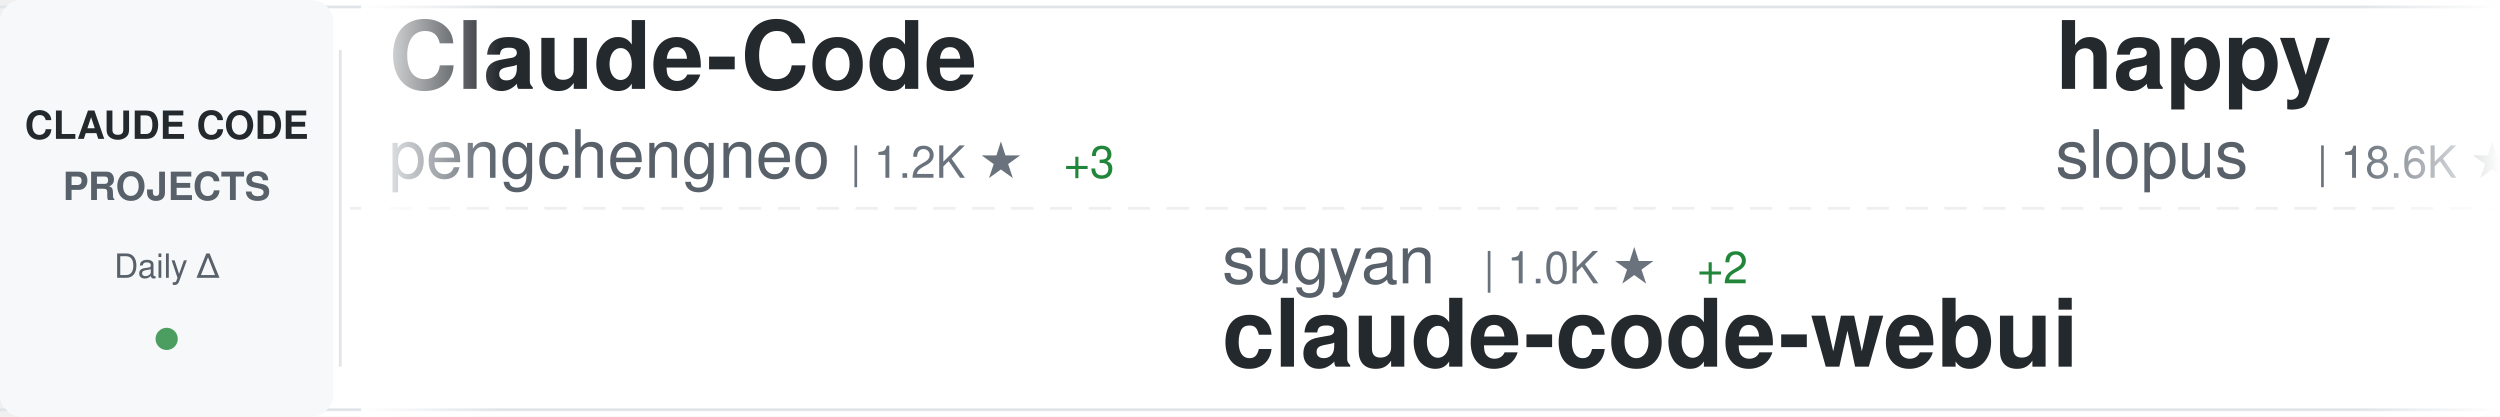
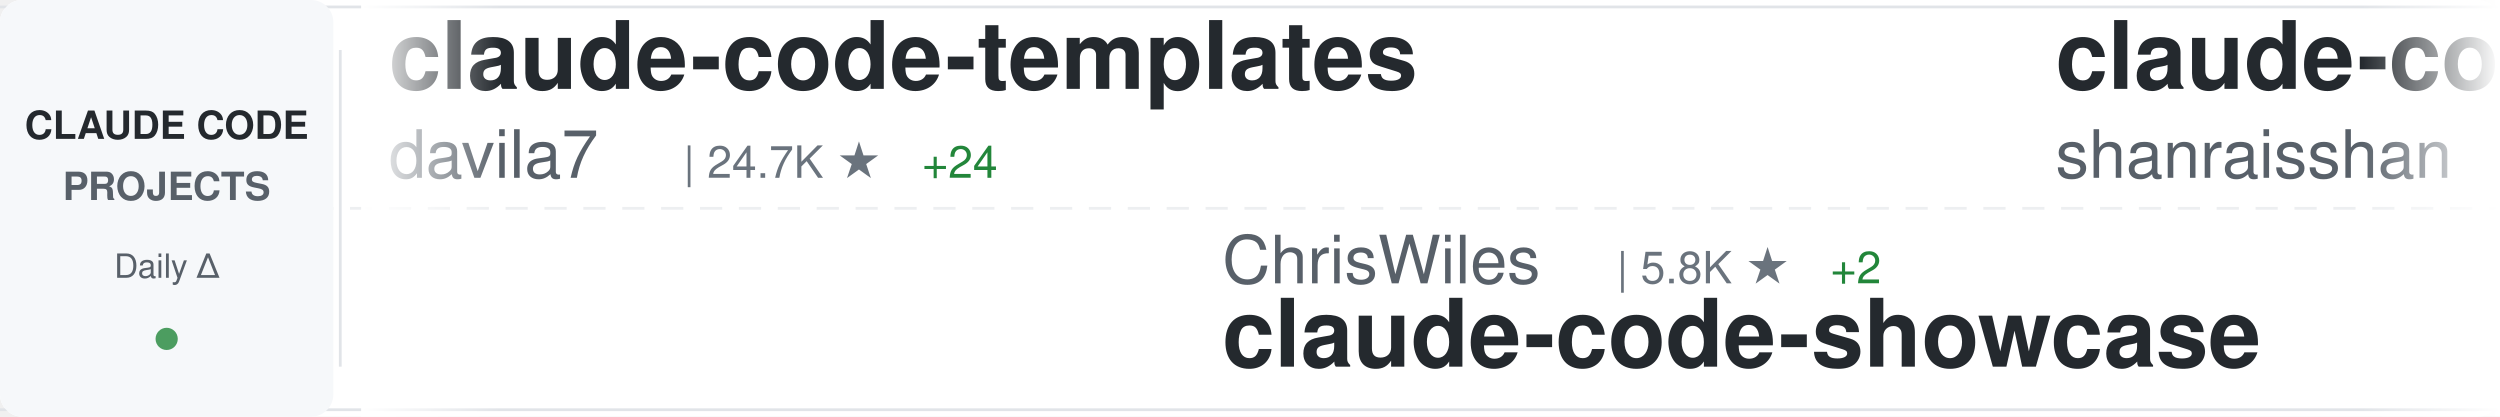
<svg xmlns="http://www.w3.org/2000/svg" width="900" height="150">
  <defs>
    <linearGradient id="awesomeLeftFade" x1="0%" y1="0%" x2="100%" y2="0%">
      <stop offset="0%" style="stop-color:#ffffff;stop-opacity:1" />
      <stop offset="100%" style="stop-color:#ffffff;stop-opacity:0" />
    </linearGradient>
    <linearGradient id="awesomeRightFade" x1="0%" y1="0%" x2="100%" y2="0%">
      <stop offset="0%" style="stop-color:#ffffff;stop-opacity:0" />
      <stop offset="100%" style="stop-color:#ffffff;stop-opacity:1" />
    </linearGradient>
  </defs>
  <rect width="900" height="150" fill="#ffffff" rx="8" />
  <rect x="0" y="2" width="900" height="1" fill="#e1e4e8" />
  <rect x="0" y="147" width="900" height="1" fill="#e1e4e8" />
  <line x1="0" y1="75" x2="900" y2="75" stroke="#e1e4e8" stroke-width="1" stroke-dasharray="8 6" opacity="0.6" />
  <rect x="0" y="0" width="120" height="150" fill="#f6f8fa" rx="8" />
  <text x="60" y="50" font-family="-apple-system, BlinkMacSystemFont, 'Segoe UI', Helvetica, Arial, sans-serif" font-size="14" font-weight="600" fill="#24292e" text-anchor="middle">CLAUDE CODE</text>
  <text x="60" y="72" font-family="-apple-system, BlinkMacSystemFont, 'Segoe UI', Helvetica, Arial, sans-serif" font-size="14" font-weight="600" fill="#586069" text-anchor="middle">PROJECTS</text>
  <text x="60" y="100" font-family="-apple-system, BlinkMacSystemFont, 'Segoe UI', Helvetica, Arial, sans-serif" font-size="12" font-weight="500" fill="#586069" text-anchor="middle">Daily Δ</text>
  <circle cx="60" cy="122" r="4" fill="#22863a" opacity="0.8" />
  <rect x="122" y="18" width="1" height="114" fill="#e1e4e8" />
  <clipPath id="awesomeTickerClip">
    <rect x="130" y="0" width="770" height="150" />
  </clipPath>
  <g clip-path="url(#awesomeTickerClip)">
    <g id="awesomeTickerItems">
      <animateTransform attributeName="transform" attributeType="XML" type="translate" from="0 0" to="-3000 0" dur="54s" repeatCount="indefinite" />
      <g transform="translate(0, 0)">
-         <text x="140" y="32" font-family="-apple-system, BlinkMacSystemFont, 'Segoe UI', Helvetica, Arial, sans-serif" font-size="34" font-weight="600" fill="#24292e">Claude-Code</text>
-         <text x="140" y="64" font-family="-apple-system, BlinkMacSystemFont, 'Segoe UI', Helvetica, Arial, sans-serif" font-size="24" font-weight="400" fill="#586069">pengchengneo</text>
-         <text x="306" y="64" font-family="-apple-system, BlinkMacSystemFont, 'Segoe UI', Helvetica, Arial, sans-serif" font-size="16" font-weight="500" fill="#6a737d">| 1.2K ★</text>
-         <text x="383" y="64" font-family="-apple-system, BlinkMacSystemFont, 'Segoe UI', Helvetica, Arial, sans-serif" font-size="16" font-weight="500" fill="#22863a"> +3</text>
+         <text x="140" y="32" font-family="-apple-system, BlinkMacSystemFont, 'Segoe UI', Helvetica, Arial, sans-serif" font-size="34" font-weight="600" fill="#24292e">claude-code-templates</text>
+         <text x="140" y="64" font-family="-apple-system, BlinkMacSystemFont, 'Segoe UI', Helvetica, Arial, sans-serif" font-size="24" font-weight="400" fill="#586069">davila7</text>
+         <text x="246" y="64" font-family="-apple-system, BlinkMacSystemFont, 'Segoe UI', Helvetica, Arial, sans-serif" font-size="16" font-weight="500" fill="#6a737d">| 24.7K ★</text>
+         <text x="332" y="64" font-family="-apple-system, BlinkMacSystemFont, 'Segoe UI', Helvetica, Arial, sans-serif" font-size="16" font-weight="500" fill="#22863a"> +24</text>
      </g>
      <g transform="translate(300, 0)">
-         <text x="140" y="102" font-family="-apple-system, BlinkMacSystemFont, 'Segoe UI', Helvetica, Arial, sans-serif" font-size="24" font-weight="400" fill="#586069">sugyan</text>
-         <text x="234" y="102" font-family="-apple-system, BlinkMacSystemFont, 'Segoe UI', Helvetica, Arial, sans-serif" font-size="16" font-weight="500" fill="#6a737d">| 1.0K ★</text>
-         <text x="311" y="102" font-family="-apple-system, BlinkMacSystemFont, 'Segoe UI', Helvetica, Arial, sans-serif" font-size="16" font-weight="500" fill="#22863a"> +2</text>
-         <text x="140" y="132" font-family="-apple-system, BlinkMacSystemFont, 'Segoe UI', Helvetica, Arial, sans-serif" font-size="34" font-weight="600" fill="#24292e">claude-code-webui</text>
+         <text x="140" y="102" font-family="-apple-system, BlinkMacSystemFont, 'Segoe UI', Helvetica, Arial, sans-serif" font-size="24" font-weight="400" fill="#586069">ChrisWiles</text>
+         <text x="282" y="102" font-family="-apple-system, BlinkMacSystemFont, 'Segoe UI', Helvetica, Arial, sans-serif" font-size="16" font-weight="500" fill="#6a737d">| 5.8K ★</text>
+         <text x="359" y="102" font-family="-apple-system, BlinkMacSystemFont, 'Segoe UI', Helvetica, Arial, sans-serif" font-size="16" font-weight="500" fill="#22863a"> +2</text>
+         <text x="140" y="132" font-family="-apple-system, BlinkMacSystemFont, 'Segoe UI', Helvetica, Arial, sans-serif" font-size="34" font-weight="600" fill="#24292e">claude-code-showcase</text>
      </g>
      <g transform="translate(600, 0)">
-         <text x="140" y="32" font-family="-apple-system, BlinkMacSystemFont, 'Segoe UI', Helvetica, Arial, sans-serif" font-size="34" font-weight="600" fill="#24292e">happy</text>
-         <text x="140" y="64" font-family="-apple-system, BlinkMacSystemFont, 'Segoe UI', Helvetica, Arial, sans-serif" font-size="24" font-weight="400" fill="#586069">slopus</text>
-         <text x="234" y="64" font-family="-apple-system, BlinkMacSystemFont, 'Segoe UI', Helvetica, Arial, sans-serif" font-size="16" font-weight="500" fill="#6a737d">| 18.6K ★</text>
-         <text x="320" y="64" font-family="-apple-system, BlinkMacSystemFont, 'Segoe UI', Helvetica, Arial, sans-serif" font-size="16" font-weight="500" fill="#22863a"> +73</text>
+         <text x="140" y="32" font-family="-apple-system, BlinkMacSystemFont, 'Segoe UI', Helvetica, Arial, sans-serif" font-size="34" font-weight="600" fill="#24292e">claude-code-best-practic...</text>
+         <text x="140" y="64" font-family="-apple-system, BlinkMacSystemFont, 'Segoe UI', Helvetica, Arial, sans-serif" font-size="24" font-weight="400" fill="#586069">shanraisshan</text>
+         <text x="306" y="64" font-family="-apple-system, BlinkMacSystemFont, 'Segoe UI', Helvetica, Arial, sans-serif" font-size="16" font-weight="500" fill="#6a737d">| 46.1K ★</text>
+         <text x="392" y="64" font-family="-apple-system, BlinkMacSystemFont, 'Segoe UI', Helvetica, Arial, sans-serif" font-size="16" font-weight="500" fill="#22863a"> +266</text>
      </g>
      <g transform="translate(900, 0)">
-         <text x="140" y="102" font-family="-apple-system, BlinkMacSystemFont, 'Segoe UI', Helvetica, Arial, sans-serif" font-size="24" font-weight="400" fill="#586069">RichardAtCT</text>
-         <text x="294" y="102" font-family="-apple-system, BlinkMacSystemFont, 'Segoe UI', Helvetica, Arial, sans-serif" font-size="16" font-weight="500" fill="#6a737d">| 2.5K ★</text>
-         <text x="371" y="102" font-family="-apple-system, BlinkMacSystemFont, 'Segoe UI', Helvetica, Arial, sans-serif" font-size="16" font-weight="500" fill="#22863a"> +6</text>
-         <text x="140" y="132" font-family="-apple-system, BlinkMacSystemFont, 'Segoe UI', Helvetica, Arial, sans-serif" font-size="34" font-weight="600" fill="#24292e">claude-code-telegram</text>
+         <text x="140" y="102" font-family="-apple-system, BlinkMacSystemFont, 'Segoe UI', Helvetica, Arial, sans-serif" font-size="24" font-weight="400" fill="#586069">lorryjovens-hub</text>
+         <text x="342" y="102" font-family="-apple-system, BlinkMacSystemFont, 'Segoe UI', Helvetica, Arial, sans-serif" font-size="16" font-weight="500" fill="#6a737d">| 1.4K ★</text>
+         <text x="419" y="102" font-family="-apple-system, BlinkMacSystemFont, 'Segoe UI', Helvetica, Arial, sans-serif" font-size="16" font-weight="500" fill="#22863a"> +18</text>
+         <text x="140" y="132" font-family="-apple-system, BlinkMacSystemFont, 'Segoe UI', Helvetica, Arial, sans-serif" font-size="34" font-weight="600" fill="#24292e">claude-code-rust</text>
      </g>
      <g transform="translate(1200, 0)">
-         <text x="140" y="32" font-family="-apple-system, BlinkMacSystemFont, 'Segoe UI', Helvetica, Arial, sans-serif" font-size="34" font-weight="600" fill="#24292e">claude-code-source-code-...</text>
-         <text x="140" y="64" font-family="-apple-system, BlinkMacSystemFont, 'Segoe UI', Helvetica, Arial, sans-serif" font-size="24" font-weight="400" fill="#586069">ghuntley</text>
-         <text x="258" y="64" font-family="-apple-system, BlinkMacSystemFont, 'Segoe UI', Helvetica, Arial, sans-serif" font-size="16" font-weight="500" fill="#6a737d">| 972 ★</text>
+         <text x="140" y="32" font-family="-apple-system, BlinkMacSystemFont, 'Segoe UI', Helvetica, Arial, sans-serif" font-size="34" font-weight="600" fill="#24292e">free-code</text>
+         <text x="140" y="64" font-family="-apple-system, BlinkMacSystemFont, 'Segoe UI', Helvetica, Arial, sans-serif" font-size="24" font-weight="400" fill="#586069">paoloanzn</text>
+         <text x="270" y="64" font-family="-apple-system, BlinkMacSystemFont, 'Segoe UI', Helvetica, Arial, sans-serif" font-size="16" font-weight="500" fill="#6a737d">| 7.9K ★</text>
+         <text x="347" y="64" font-family="-apple-system, BlinkMacSystemFont, 'Segoe UI', Helvetica, Arial, sans-serif" font-size="16" font-weight="500" fill="#22863a"> +20</text>
      </g>
      <g transform="translate(1500, 0)">
-         <text x="140" y="102" font-family="-apple-system, BlinkMacSystemFont, 'Segoe UI', Helvetica, Arial, sans-serif" font-size="24" font-weight="400" fill="#586069">davila7</text>
-         <text x="246" y="102" font-family="-apple-system, BlinkMacSystemFont, 'Segoe UI', Helvetica, Arial, sans-serif" font-size="16" font-weight="500" fill="#6a737d">| 24.7K ★</text>
-         <text x="332" y="102" font-family="-apple-system, BlinkMacSystemFont, 'Segoe UI', Helvetica, Arial, sans-serif" font-size="16" font-weight="500" fill="#22863a"> +25</text>
-         <text x="140" y="132" font-family="-apple-system, BlinkMacSystemFont, 'Segoe UI', Helvetica, Arial, sans-serif" font-size="34" font-weight="600" fill="#24292e">claude-code-templates</text>
+         <text x="140" y="102" font-family="-apple-system, BlinkMacSystemFont, 'Segoe UI', Helvetica, Arial, sans-serif" font-size="24" font-weight="400" fill="#586069">LING71671</text>
+         <text x="270" y="102" font-family="-apple-system, BlinkMacSystemFont, 'Segoe UI', Helvetica, Arial, sans-serif" font-size="16" font-weight="500" fill="#6a737d">| 753 ★</text>
+         <text x="338" y="102" font-family="-apple-system, BlinkMacSystemFont, 'Segoe UI', Helvetica, Arial, sans-serif" font-size="16" font-weight="500" fill="#22863a"> +4</text>
+         <text x="140" y="132" font-family="-apple-system, BlinkMacSystemFont, 'Segoe UI', Helvetica, Arial, sans-serif" font-size="34" font-weight="600" fill="#24292e">Open-ClaudeCode</text>
      </g>
      <g transform="translate(1800, 0)">
-         <text x="140" y="32" font-family="-apple-system, BlinkMacSystemFont, 'Segoe UI', Helvetica, Arial, sans-serif" font-size="34" font-weight="600" fill="#24292e">claude-code-my-workflow</text>
-         <text x="140" y="64" font-family="-apple-system, BlinkMacSystemFont, 'Segoe UI', Helvetica, Arial, sans-serif" font-size="24" font-weight="400" fill="#586069">pedrohcgs</text>
-         <text x="270" y="64" font-family="-apple-system, BlinkMacSystemFont, 'Segoe UI', Helvetica, Arial, sans-serif" font-size="16" font-weight="500" fill="#6a737d">| 936 ★</text>
-         <text x="338" y="64" font-family="-apple-system, BlinkMacSystemFont, 'Segoe UI', Helvetica, Arial, sans-serif" font-size="16" font-weight="500" fill="#22863a"> +7</text>
+         <text x="140" y="32" font-family="-apple-system, BlinkMacSystemFont, 'Segoe UI', Helvetica, Arial, sans-serif" font-size="34" font-weight="600" fill="#24292e">claude-code-tudou</text>
+         <text x="140" y="64" font-family="-apple-system, BlinkMacSystemFont, 'Segoe UI', Helvetica, Arial, sans-serif" font-size="24" font-weight="400" fill="#586069">AICoderTudou</text>
+         <text x="306" y="64" font-family="-apple-system, BlinkMacSystemFont, 'Segoe UI', Helvetica, Arial, sans-serif" font-size="16" font-weight="500" fill="#6a737d">| 486 ★</text>
+         <text x="374" y="64" font-family="-apple-system, BlinkMacSystemFont, 'Segoe UI', Helvetica, Arial, sans-serif" font-size="16" font-weight="500" fill="#22863a"> +1</text>
      </g>
      <g transform="translate(2100, 0)">
-         <text x="140" y="102" font-family="-apple-system, BlinkMacSystemFont, 'Segoe UI', Helvetica, Arial, sans-serif" font-size="24" font-weight="400" fill="#586069">AprilNEA</text>
-         <text x="258" y="102" font-family="-apple-system, BlinkMacSystemFont, 'Segoe UI', Helvetica, Arial, sans-serif" font-size="16" font-weight="500" fill="#6a737d">| 372 ★</text>
-         <text x="140" y="132" font-family="-apple-system, BlinkMacSystemFont, 'Segoe UI', Helvetica, Arial, sans-serif" font-size="34" font-weight="600" fill="#24292e">claude-code-source</text>
+         <text x="140" y="102" font-family="-apple-system, BlinkMacSystemFont, 'Segoe UI', Helvetica, Arial, sans-serif" font-size="24" font-weight="400" fill="#586069">shareAI-lab</text>
+         <text x="294" y="102" font-family="-apple-system, BlinkMacSystemFont, 'Segoe UI', Helvetica, Arial, sans-serif" font-size="16" font-weight="500" fill="#6a737d">| 54.5K ★</text>
+         <text x="380" y="102" font-family="-apple-system, BlinkMacSystemFont, 'Segoe UI', Helvetica, Arial, sans-serif" font-size="16" font-weight="500" fill="#22863a"> +185</text>
+         <text x="140" y="132" font-family="-apple-system, BlinkMacSystemFont, 'Segoe UI', Helvetica, Arial, sans-serif" font-size="34" font-weight="600" fill="#24292e">learn-claude-code</text>
      </g>
      <g transform="translate(2400, 0)">
-         <text x="140" y="32" font-family="-apple-system, BlinkMacSystemFont, 'Segoe UI', Helvetica, Arial, sans-serif" font-size="34" font-weight="600" fill="#24292e">claude-code-guide</text>
-         <text x="140" y="64" font-family="-apple-system, BlinkMacSystemFont, 'Segoe UI', Helvetica, Arial, sans-serif" font-size="24" font-weight="400" fill="#586069">Cranot</text>
-         <text x="234" y="64" font-family="-apple-system, BlinkMacSystemFont, 'Segoe UI', Helvetica, Arial, sans-serif" font-size="16" font-weight="500" fill="#6a737d">| 2.6K ★</text>
-         <text x="311" y="64" font-family="-apple-system, BlinkMacSystemFont, 'Segoe UI', Helvetica, Arial, sans-serif" font-size="16" font-weight="500" fill="#22863a"> +4</text>
+         <text x="140" y="32" font-family="-apple-system, BlinkMacSystemFont, 'Segoe UI', Helvetica, Arial, sans-serif" font-size="34" font-weight="600" fill="#24292e">ClaudeCodeAgents</text>
+         <text x="140" y="64" font-family="-apple-system, BlinkMacSystemFont, 'Segoe UI', Helvetica, Arial, sans-serif" font-size="24" font-weight="400" fill="#586069">darcyegb</text>
+         <text x="258" y="64" font-family="-apple-system, BlinkMacSystemFont, 'Segoe UI', Helvetica, Arial, sans-serif" font-size="16" font-weight="500" fill="#6a737d">| 662 ★</text>
+         <text x="326" y="64" font-family="-apple-system, BlinkMacSystemFont, 'Segoe UI', Helvetica, Arial, sans-serif" font-size="16" font-weight="500" fill="#22863a"> +1</text>
      </g>
      <g transform="translate(2700, 0)">
-         <text x="140" y="102" font-family="-apple-system, BlinkMacSystemFont, 'Segoe UI', Helvetica, Arial, sans-serif" font-size="24" font-weight="400" fill="#586069">hangsman</text>
-         <text x="258" y="102" font-family="-apple-system, BlinkMacSystemFont, 'Segoe UI', Helvetica, Arial, sans-serif" font-size="16" font-weight="500" fill="#6a737d">| 753 ★</text>
-         <text x="140" y="132" font-family="-apple-system, BlinkMacSystemFont, 'Segoe UI', Helvetica, Arial, sans-serif" font-size="34" font-weight="600" fill="#24292e">claude-code-source</text>
+         <text x="140" y="102" font-family="-apple-system, BlinkMacSystemFont, 'Segoe UI', Helvetica, Arial, sans-serif" font-size="24" font-weight="400" fill="#586069">disler</text>
+         <text x="234" y="102" font-family="-apple-system, BlinkMacSystemFont, 'Segoe UI', Helvetica, Arial, sans-serif" font-size="16" font-weight="500" fill="#6a737d">| 3.5K ★</text>
+         <text x="311" y="102" font-family="-apple-system, BlinkMacSystemFont, 'Segoe UI', Helvetica, Arial, sans-serif" font-size="16" font-weight="500" fill="#22863a"> +7</text>
+         <text x="140" y="132" font-family="-apple-system, BlinkMacSystemFont, 'Segoe UI', Helvetica, Arial, sans-serif" font-size="34" font-weight="600" fill="#24292e">claude-code-hooks-master...</text>
      </g>
      <g transform="translate(3000, 0)">
-         <text x="140" y="32" font-family="-apple-system, BlinkMacSystemFont, 'Segoe UI', Helvetica, Arial, sans-serif" font-size="34" font-weight="600" fill="#24292e">Claude-Code</text>
-         <text x="140" y="64" font-family="-apple-system, BlinkMacSystemFont, 'Segoe UI', Helvetica, Arial, sans-serif" font-size="24" font-weight="400" fill="#586069">pengchengneo</text>
-         <text x="306" y="64" font-family="-apple-system, BlinkMacSystemFont, 'Segoe UI', Helvetica, Arial, sans-serif" font-size="16" font-weight="500" fill="#6a737d">| 1.2K ★</text>
-         <text x="383" y="64" font-family="-apple-system, BlinkMacSystemFont, 'Segoe UI', Helvetica, Arial, sans-serif" font-size="16" font-weight="500" fill="#22863a"> +3</text>
+         <text x="140" y="32" font-family="-apple-system, BlinkMacSystemFont, 'Segoe UI', Helvetica, Arial, sans-serif" font-size="34" font-weight="600" fill="#24292e">claude-code-templates</text>
+         <text x="140" y="64" font-family="-apple-system, BlinkMacSystemFont, 'Segoe UI', Helvetica, Arial, sans-serif" font-size="24" font-weight="400" fill="#586069">davila7</text>
+         <text x="246" y="64" font-family="-apple-system, BlinkMacSystemFont, 'Segoe UI', Helvetica, Arial, sans-serif" font-size="16" font-weight="500" fill="#6a737d">| 24.7K ★</text>
+         <text x="332" y="64" font-family="-apple-system, BlinkMacSystemFont, 'Segoe UI', Helvetica, Arial, sans-serif" font-size="16" font-weight="500" fill="#22863a"> +24</text>
      </g>
      <g transform="translate(3300, 0)">
-         <text x="140" y="102" font-family="-apple-system, BlinkMacSystemFont, 'Segoe UI', Helvetica, Arial, sans-serif" font-size="24" font-weight="400" fill="#586069">sugyan</text>
-         <text x="234" y="102" font-family="-apple-system, BlinkMacSystemFont, 'Segoe UI', Helvetica, Arial, sans-serif" font-size="16" font-weight="500" fill="#6a737d">| 1.0K ★</text>
-         <text x="311" y="102" font-family="-apple-system, BlinkMacSystemFont, 'Segoe UI', Helvetica, Arial, sans-serif" font-size="16" font-weight="500" fill="#22863a"> +2</text>
-         <text x="140" y="132" font-family="-apple-system, BlinkMacSystemFont, 'Segoe UI', Helvetica, Arial, sans-serif" font-size="34" font-weight="600" fill="#24292e">claude-code-webui</text>
+         <text x="140" y="102" font-family="-apple-system, BlinkMacSystemFont, 'Segoe UI', Helvetica, Arial, sans-serif" font-size="24" font-weight="400" fill="#586069">ChrisWiles</text>
+         <text x="282" y="102" font-family="-apple-system, BlinkMacSystemFont, 'Segoe UI', Helvetica, Arial, sans-serif" font-size="16" font-weight="500" fill="#6a737d">| 5.8K ★</text>
+         <text x="359" y="102" font-family="-apple-system, BlinkMacSystemFont, 'Segoe UI', Helvetica, Arial, sans-serif" font-size="16" font-weight="500" fill="#22863a"> +2</text>
+         <text x="140" y="132" font-family="-apple-system, BlinkMacSystemFont, 'Segoe UI', Helvetica, Arial, sans-serif" font-size="34" font-weight="600" fill="#24292e">claude-code-showcase</text>
      </g>
      <g transform="translate(3600, 0)">
-         <text x="140" y="32" font-family="-apple-system, BlinkMacSystemFont, 'Segoe UI', Helvetica, Arial, sans-serif" font-size="34" font-weight="600" fill="#24292e">happy</text>
-         <text x="140" y="64" font-family="-apple-system, BlinkMacSystemFont, 'Segoe UI', Helvetica, Arial, sans-serif" font-size="24" font-weight="400" fill="#586069">slopus</text>
-         <text x="234" y="64" font-family="-apple-system, BlinkMacSystemFont, 'Segoe UI', Helvetica, Arial, sans-serif" font-size="16" font-weight="500" fill="#6a737d">| 18.6K ★</text>
-         <text x="320" y="64" font-family="-apple-system, BlinkMacSystemFont, 'Segoe UI', Helvetica, Arial, sans-serif" font-size="16" font-weight="500" fill="#22863a"> +73</text>
+         <text x="140" y="32" font-family="-apple-system, BlinkMacSystemFont, 'Segoe UI', Helvetica, Arial, sans-serif" font-size="34" font-weight="600" fill="#24292e">claude-code-best-practic...</text>
+         <text x="140" y="64" font-family="-apple-system, BlinkMacSystemFont, 'Segoe UI', Helvetica, Arial, sans-serif" font-size="24" font-weight="400" fill="#586069">shanraisshan</text>
+         <text x="306" y="64" font-family="-apple-system, BlinkMacSystemFont, 'Segoe UI', Helvetica, Arial, sans-serif" font-size="16" font-weight="500" fill="#6a737d">| 46.1K ★</text>
+         <text x="392" y="64" font-family="-apple-system, BlinkMacSystemFont, 'Segoe UI', Helvetica, Arial, sans-serif" font-size="16" font-weight="500" fill="#22863a"> +266</text>
      </g>
      <g transform="translate(3900, 0)">
-         <text x="140" y="102" font-family="-apple-system, BlinkMacSystemFont, 'Segoe UI', Helvetica, Arial, sans-serif" font-size="24" font-weight="400" fill="#586069">RichardAtCT</text>
-         <text x="294" y="102" font-family="-apple-system, BlinkMacSystemFont, 'Segoe UI', Helvetica, Arial, sans-serif" font-size="16" font-weight="500" fill="#6a737d">| 2.5K ★</text>
-         <text x="371" y="102" font-family="-apple-system, BlinkMacSystemFont, 'Segoe UI', Helvetica, Arial, sans-serif" font-size="16" font-weight="500" fill="#22863a"> +6</text>
-         <text x="140" y="132" font-family="-apple-system, BlinkMacSystemFont, 'Segoe UI', Helvetica, Arial, sans-serif" font-size="34" font-weight="600" fill="#24292e">claude-code-telegram</text>
+         <text x="140" y="102" font-family="-apple-system, BlinkMacSystemFont, 'Segoe UI', Helvetica, Arial, sans-serif" font-size="24" font-weight="400" fill="#586069">lorryjovens-hub</text>
+         <text x="342" y="102" font-family="-apple-system, BlinkMacSystemFont, 'Segoe UI', Helvetica, Arial, sans-serif" font-size="16" font-weight="500" fill="#6a737d">| 1.4K ★</text>
+         <text x="419" y="102" font-family="-apple-system, BlinkMacSystemFont, 'Segoe UI', Helvetica, Arial, sans-serif" font-size="16" font-weight="500" fill="#22863a"> +18</text>
+         <text x="140" y="132" font-family="-apple-system, BlinkMacSystemFont, 'Segoe UI', Helvetica, Arial, sans-serif" font-size="34" font-weight="600" fill="#24292e">claude-code-rust</text>
      </g>
    </g>
  </g>
  <rect x="130" y="0" width="50" height="150" fill="url(#awesomeLeftFade)" />
  <rect x="850" y="0" width="50" height="150" fill="url(#awesomeRightFade)" />
</svg>
